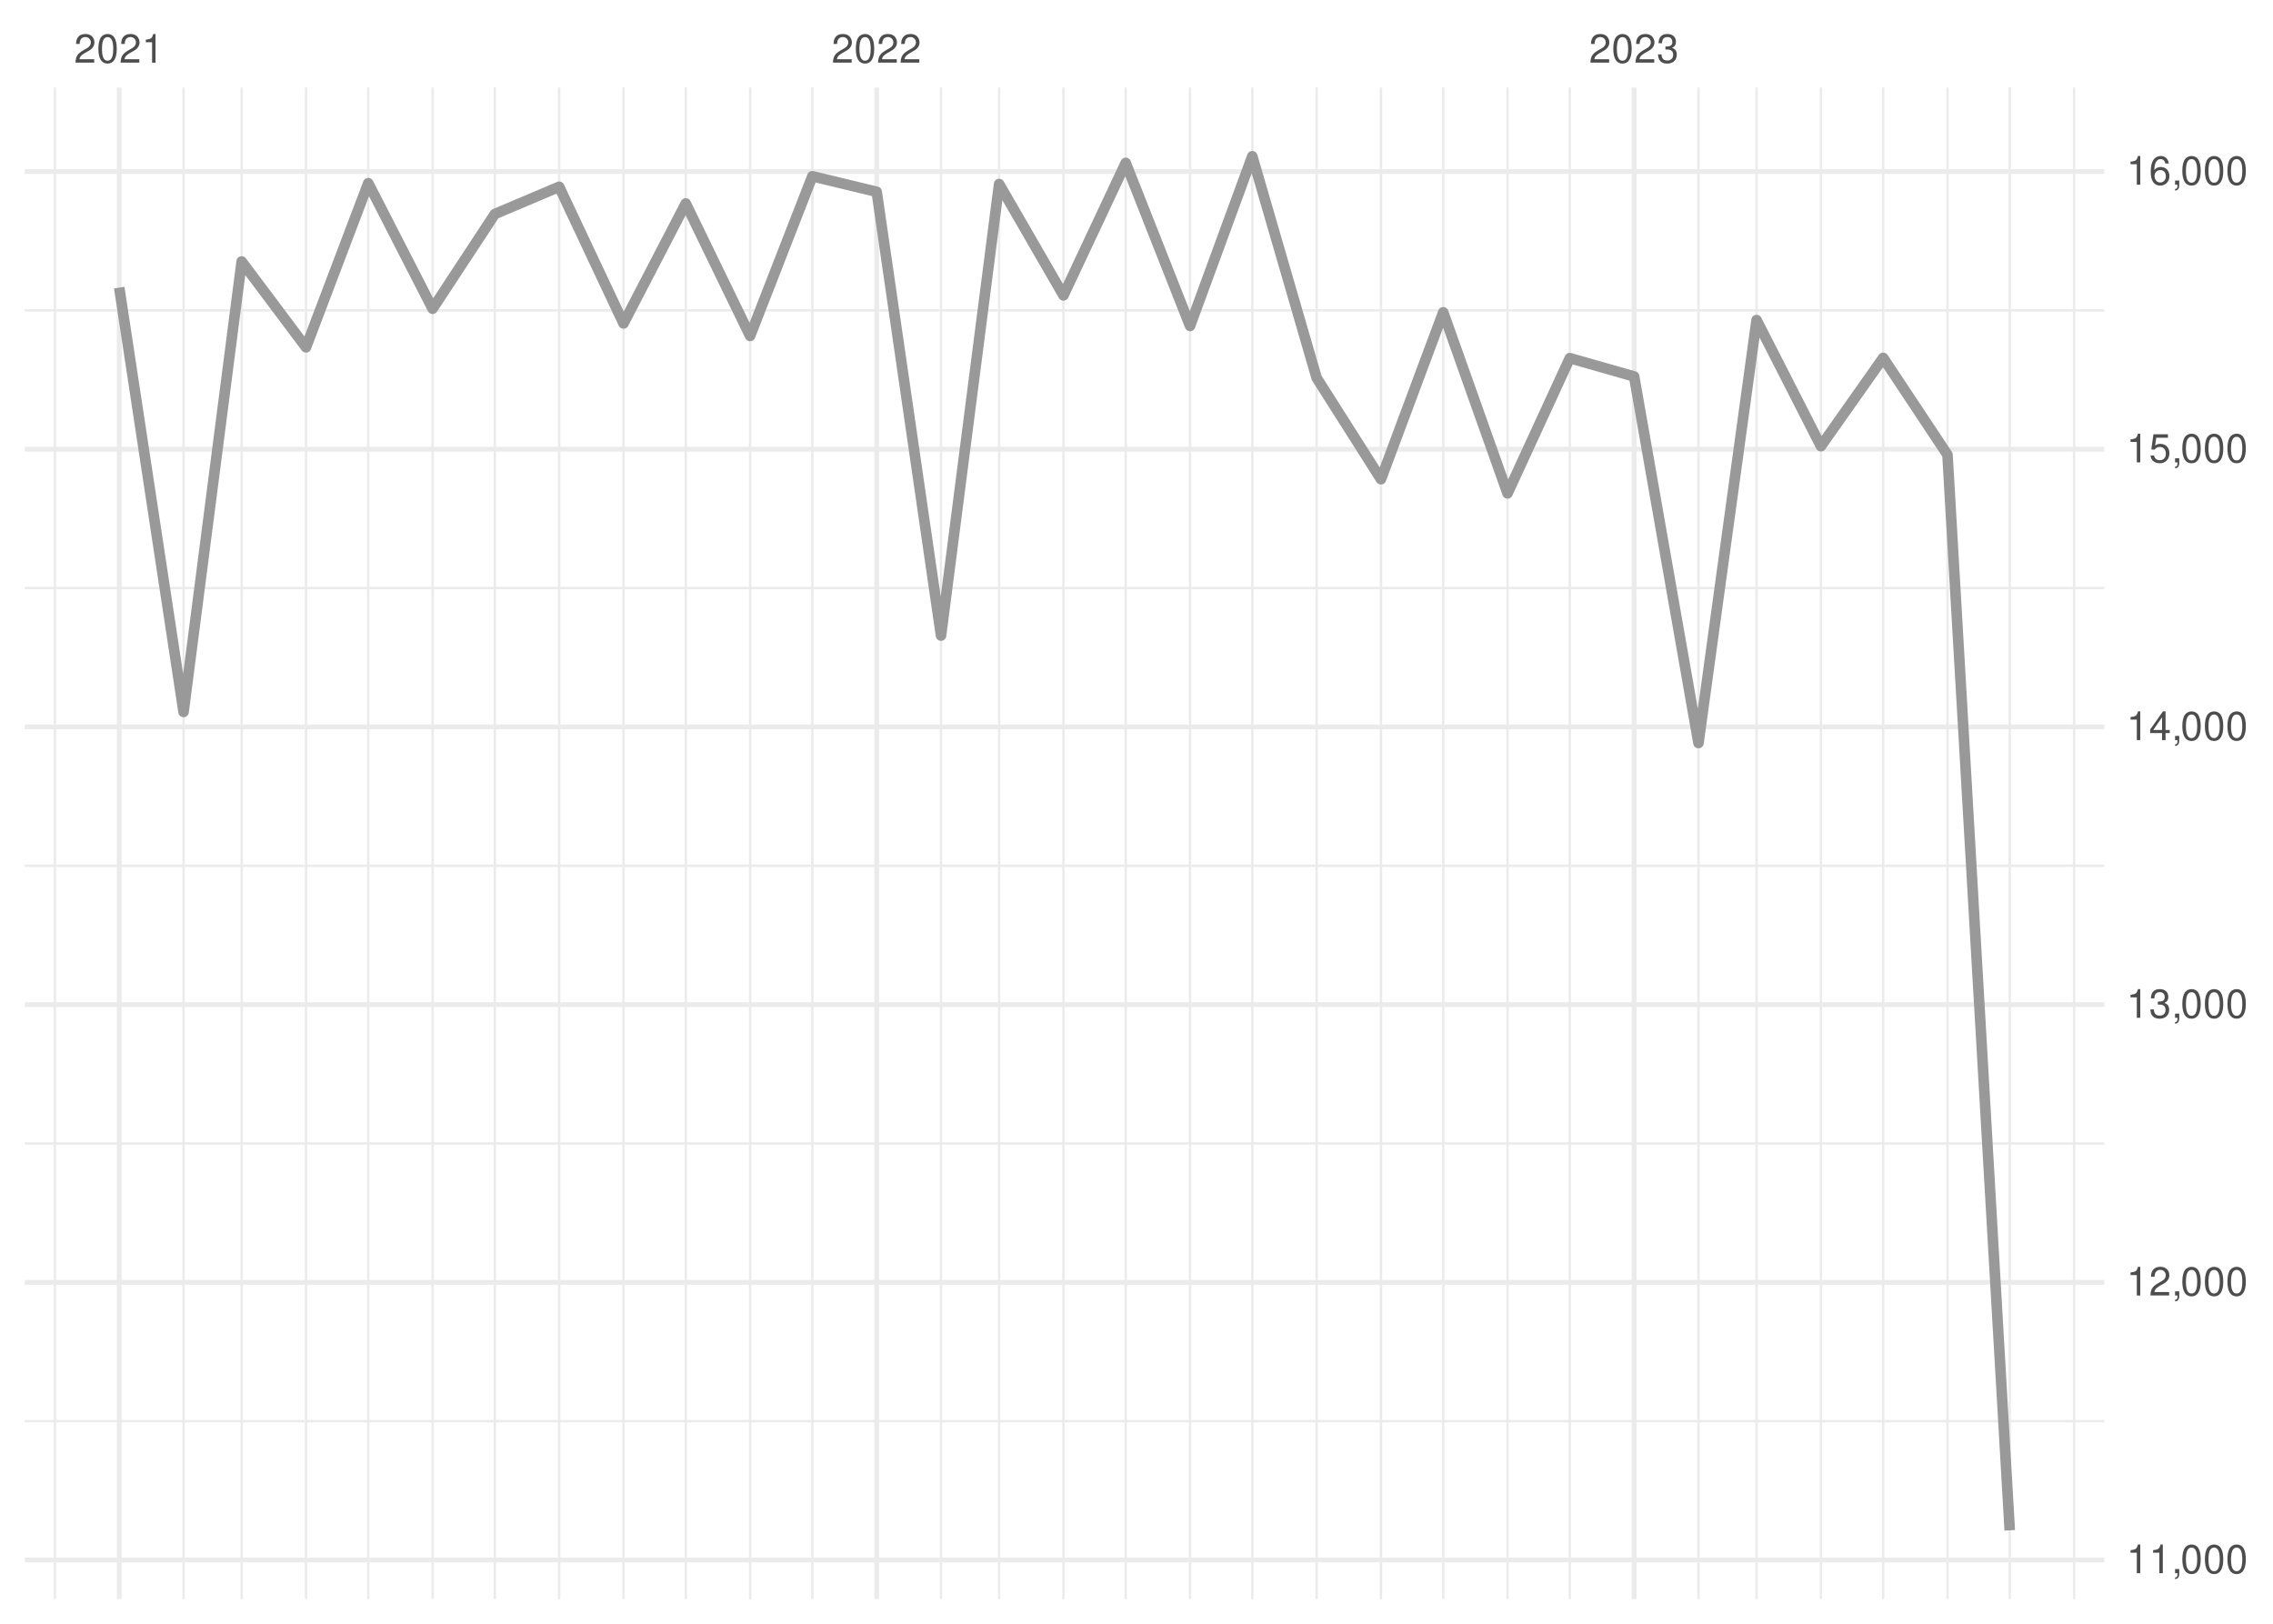
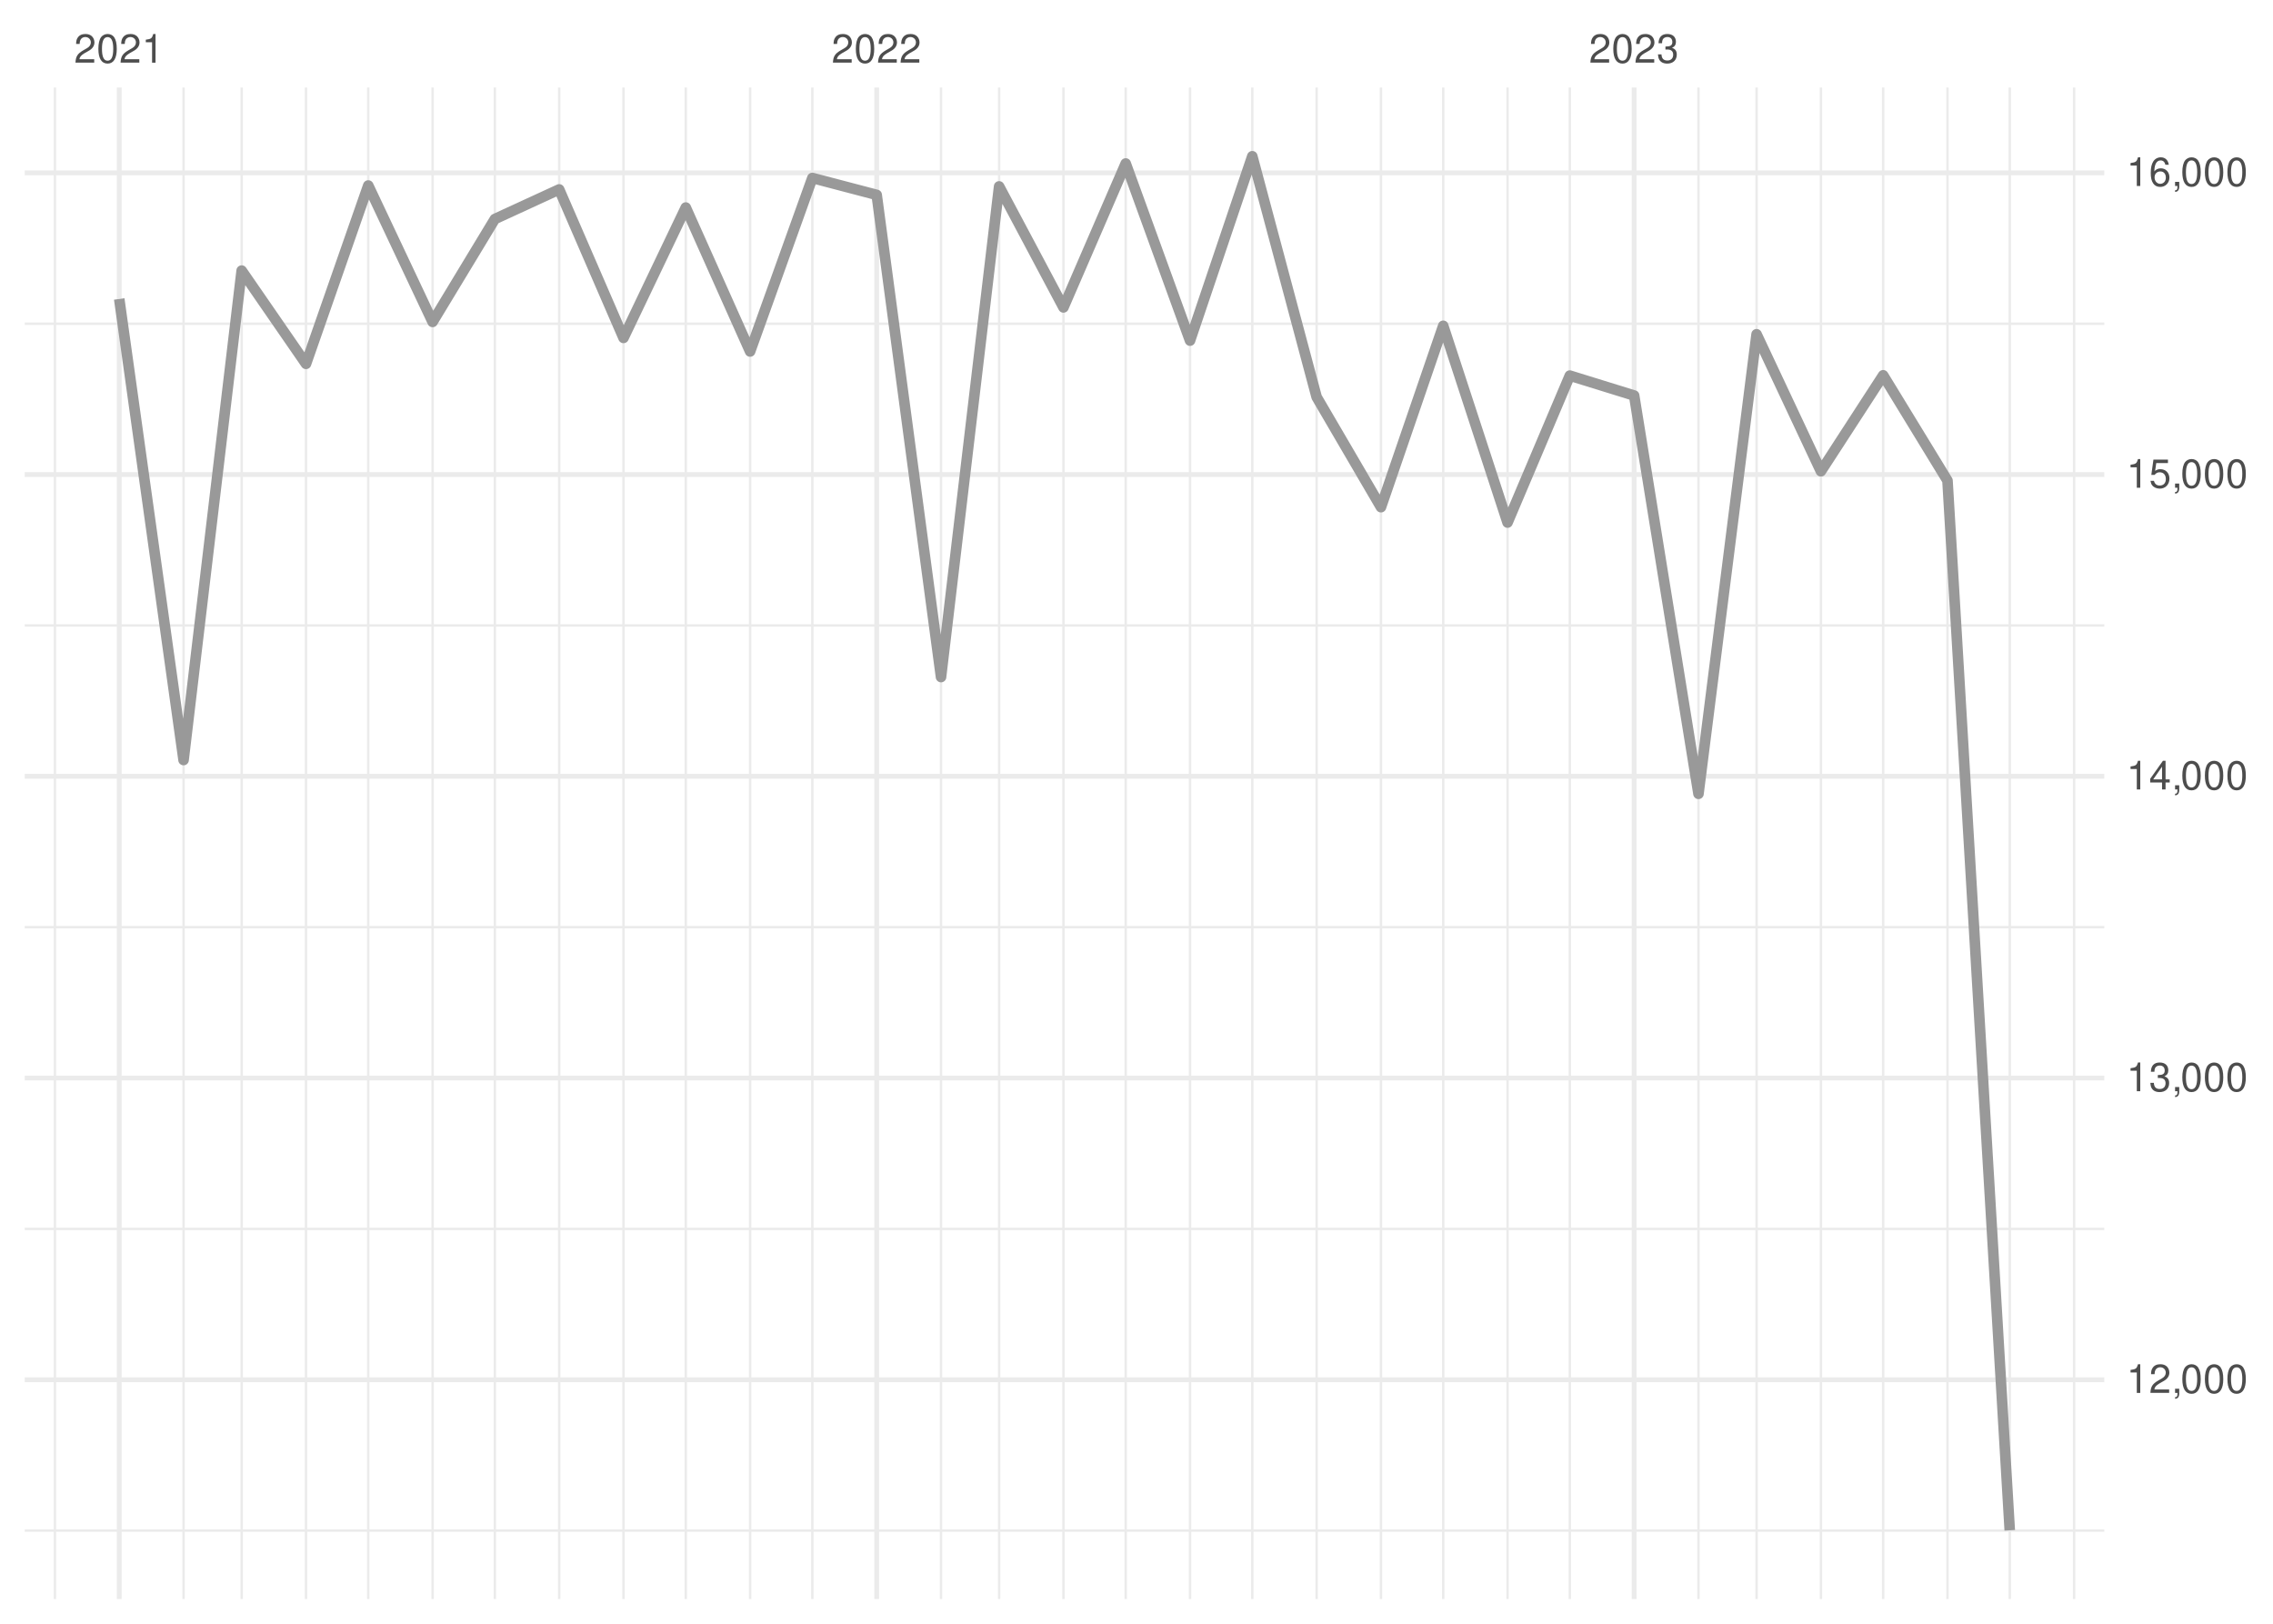
<svg xmlns="http://www.w3.org/2000/svg" xmlns:xlink="http://www.w3.org/1999/xlink" width="504pt" height="360pt" viewBox="0 0 504 360" version="1.1">
  <defs>
    <g>
      <symbol overflow="visible" id="glyph0-0">
        <path style="stroke:none;" d="" />
      </symbol>
      <symbol overflow="visible" id="glyph0-1">
        <path style="stroke:none;" d="M 4.453 -0.766 L 1.172 -0.766 C 1.25 -1.297 1.531 -1.625 2.297 -2.094 L 3.172 -2.594 C 4.047 -3.062 4.5 -3.719 4.5 -4.5 C 4.5 -5.031 4.281 -5.531 3.922 -5.875 C 3.547 -6.203 3.094 -6.359 2.5 -6.359 C 1.703 -6.359 1.125 -6.078 0.781 -5.531 C 0.547 -5.203 0.453 -4.797 0.438 -4.156 L 1.219 -4.156 C 1.234 -4.594 1.297 -4.844 1.406 -5.062 C 1.594 -5.438 2 -5.688 2.469 -5.688 C 3.172 -5.688 3.703 -5.172 3.703 -4.484 C 3.703 -3.969 3.406 -3.531 2.859 -3.219 L 2.047 -2.75 C 0.75 -2 0.375 -1.406 0.297 -0.016 L 4.453 -0.016 Z M 4.453 -0.766 " />
      </symbol>
      <symbol overflow="visible" id="glyph0-2">
        <path style="stroke:none;" d="M 2.422 -6.359 C 1.844 -6.359 1.312 -6.094 0.984 -5.672 C 0.578 -5.109 0.375 -4.25 0.375 -3.078 C 0.375 -0.938 1.078 0.203 2.422 0.203 C 3.734 0.203 4.453 -0.938 4.453 -3.031 C 4.453 -4.25 4.266 -5.078 3.859 -5.672 C 3.531 -6.109 3.016 -6.359 2.422 -6.359 Z M 2.422 -5.672 C 3.25 -5.672 3.672 -4.828 3.672 -3.094 C 3.672 -1.281 3.266 -0.438 2.406 -0.438 C 1.578 -0.438 1.172 -1.312 1.172 -3.062 C 1.172 -4.828 1.578 -5.672 2.422 -5.672 Z M 2.422 -5.672 " />
      </symbol>
      <symbol overflow="visible" id="glyph0-3">
        <path style="stroke:none;" d="M 2.281 -4.531 L 2.281 0 L 3.047 0 L 3.047 -6.359 L 2.547 -6.359 C 2.266 -5.391 2.094 -5.25 0.891 -5.094 L 0.891 -4.531 Z M 2.281 -4.531 " />
      </symbol>
      <symbol overflow="visible" id="glyph0-4">
        <path style="stroke:none;" d="M 1.938 -2.922 L 2.359 -2.922 C 3.203 -2.922 3.656 -2.531 3.656 -1.766 C 3.656 -0.969 3.172 -0.484 2.375 -0.484 C 1.516 -0.484 1.109 -0.922 1.062 -1.844 L 0.281 -1.844 C 0.312 -1.344 0.406 -1 0.547 -0.719 C 0.875 -0.109 1.484 0.203 2.344 0.203 C 3.625 0.203 4.453 -0.578 4.453 -1.781 C 4.453 -2.594 4.141 -3.031 3.391 -3.297 C 3.969 -3.531 4.266 -3.969 4.266 -4.609 C 4.266 -5.703 3.547 -6.359 2.359 -6.359 C 1.109 -6.359 0.438 -5.656 0.406 -4.312 L 1.188 -4.312 C 1.203 -4.703 1.234 -4.922 1.328 -5.109 C 1.5 -5.469 1.891 -5.688 2.375 -5.688 C 3.062 -5.688 3.469 -5.266 3.469 -4.578 C 3.469 -4.141 3.312 -3.859 2.969 -3.719 C 2.766 -3.625 2.484 -3.594 1.938 -3.578 Z M 1.938 -2.922 " />
      </symbol>
      <symbol overflow="visible" id="glyph0-5">
        <path style="stroke:none;" d="M 0.766 -0.922 L 0.766 0 L 1.297 0 L 1.297 0.156 C 1.297 0.766 1.172 0.938 0.766 0.953 L 0.766 1.297 C 1.344 1.312 1.688 0.891 1.688 0.141 L 1.688 -0.922 Z M 0.766 -0.922 " />
      </symbol>
      <symbol overflow="visible" id="glyph0-6">
        <path style="stroke:none;" d="M 2.875 -1.547 L 2.875 0 L 3.656 0 L 3.656 -1.547 L 4.578 -1.547 L 4.578 -2.234 L 3.656 -2.234 L 3.656 -6.359 L 3.078 -6.359 L 0.25 -2.359 L 0.25 -1.547 Z M 2.875 -2.234 L 0.922 -2.234 L 2.875 -5.047 Z M 2.875 -2.234 " />
      </symbol>
      <symbol overflow="visible" id="glyph0-7">
        <path style="stroke:none;" d="M 4.188 -6.234 L 0.969 -6.234 L 0.5 -2.844 L 1.219 -2.844 C 1.578 -3.266 1.875 -3.422 2.359 -3.422 C 3.203 -3.422 3.719 -2.844 3.719 -1.922 C 3.719 -1.031 3.203 -0.484 2.359 -0.484 C 1.688 -0.484 1.266 -0.828 1.078 -1.531 L 0.312 -1.531 C 0.406 -1.016 0.5 -0.781 0.688 -0.547 C 1.031 -0.078 1.672 0.203 2.375 0.203 C 3.641 0.203 4.516 -0.719 4.516 -2.031 C 4.516 -3.266 3.688 -4.109 2.5 -4.109 C 2.062 -4.109 1.703 -4 1.344 -3.734 L 1.594 -5.469 L 4.188 -5.469 Z M 4.188 -6.234 " />
      </symbol>
      <symbol overflow="visible" id="glyph0-8">
        <path style="stroke:none;" d="M 4.375 -4.703 C 4.234 -5.75 3.562 -6.359 2.609 -6.359 C 1.922 -6.359 1.312 -6.031 0.938 -5.453 C 0.547 -4.828 0.375 -4.062 0.375 -2.906 C 0.375 -1.828 0.531 -1.156 0.906 -0.594 C 1.234 -0.078 1.781 0.203 2.469 0.203 C 3.656 0.203 4.516 -0.688 4.516 -1.922 C 4.516 -3.094 3.719 -3.922 2.609 -3.922 C 1.984 -3.922 1.5 -3.688 1.172 -3.234 C 1.172 -4.797 1.672 -5.672 2.562 -5.672 C 3.109 -5.672 3.484 -5.328 3.609 -4.703 Z M 2.5 -3.234 C 3.25 -3.234 3.719 -2.703 3.719 -1.859 C 3.719 -1.062 3.188 -0.484 2.484 -0.484 C 1.766 -0.484 1.219 -1.094 1.219 -1.906 C 1.219 -2.688 1.734 -3.234 2.5 -3.234 Z M 2.5 -3.234 " />
      </symbol>
    </g>
    <clipPath id="clip1">
-       <path d="M 5.48 314 L 466.59 314 L 466.59 316 L 5.48 316 Z M 5.48 314 " />
+       <path d="M 5.48 339 L 466.59 339 L 466.59 340 L 5.48 340 Z M 5.48 339 " />
    </clipPath>
    <clipPath id="clip2">
-       <path d="M 5.48 253 L 466.59 253 L 466.59 254 L 5.48 254 Z M 5.48 253 " />
+       <path d="M 5.48 272 L 466.59 272 L 466.59 273 L 5.48 273 Z M 5.48 272 " />
    </clipPath>
    <clipPath id="clip3">
-       <path d="M 5.48 191 L 466.59 191 L 466.59 193 L 5.48 193 Z M 5.48 191 " />
+       <path d="M 5.48 205 L 466.59 205 L 466.59 206 L 5.48 206 Z M 5.48 205 " />
    </clipPath>
    <clipPath id="clip4">
-       <path d="M 5.48 130 L 466.59 130 L 466.59 131 L 5.48 131 Z M 5.48 130 " />
+       <path d="M 5.48 138 L 466.59 138 L 466.59 139 L 5.48 139 Z M 5.48 138 " />
    </clipPath>
    <clipPath id="clip5">
-       <path d="M 5.48 68 L 466.59 68 L 466.59 70 L 5.48 70 Z M 5.48 68 " />
+       <path d="M 5.48 71 L 466.59 71 L 466.59 73 L 5.48 73 Z M 5.48 71 " />
    </clipPath>
    <clipPath id="clip6">
      <path d="M 11 19.41 L 13 19.41 L 13 354.52 L 11 354.52 Z M 11 19.41 " />
    </clipPath>
    <clipPath id="clip7">
      <path d="M 40 19.41 L 41 19.41 L 41 354.52 L 40 354.52 Z M 40 19.41 " />
    </clipPath>
    <clipPath id="clip8">
      <path d="M 53 19.41 L 54 19.41 L 54 354.52 L 53 354.52 Z M 53 19.41 " />
    </clipPath>
    <clipPath id="clip9">
      <path d="M 67 19.41 L 69 19.41 L 69 354.52 L 67 354.52 Z M 67 19.41 " />
    </clipPath>
    <clipPath id="clip10">
      <path d="M 81 19.41 L 82 19.41 L 82 354.52 L 81 354.52 Z M 81 19.41 " />
    </clipPath>
    <clipPath id="clip11">
      <path d="M 95 19.41 L 97 19.41 L 97 354.52 L 95 354.52 Z M 95 19.41 " />
    </clipPath>
    <clipPath id="clip12">
      <path d="M 109 19.41 L 110 19.41 L 110 354.52 L 109 354.52 Z M 109 19.41 " />
    </clipPath>
    <clipPath id="clip13">
      <path d="M 123 19.41 L 125 19.41 L 125 354.52 L 123 354.52 Z M 123 19.41 " />
    </clipPath>
    <clipPath id="clip14">
      <path d="M 137 19.41 L 139 19.41 L 139 354.52 L 137 354.52 Z M 137 19.41 " />
    </clipPath>
    <clipPath id="clip15">
      <path d="M 151 19.41 L 153 19.41 L 153 354.52 L 151 354.52 Z M 151 19.41 " />
    </clipPath>
    <clipPath id="clip16">
      <path d="M 166 19.41 L 167 19.41 L 167 354.52 L 166 354.52 Z M 166 19.41 " />
    </clipPath>
    <clipPath id="clip17">
      <path d="M 179 19.41 L 181 19.41 L 181 354.52 L 179 354.52 Z M 179 19.41 " />
    </clipPath>
    <clipPath id="clip18">
      <path d="M 208 19.41 L 209 19.41 L 209 354.52 L 208 354.52 Z M 208 19.41 " />
    </clipPath>
    <clipPath id="clip19">
      <path d="M 221 19.41 L 222 19.41 L 222 354.52 L 221 354.52 Z M 221 19.41 " />
    </clipPath>
    <clipPath id="clip20">
      <path d="M 235 19.41 L 237 19.41 L 237 354.52 L 235 354.52 Z M 235 19.41 " />
    </clipPath>
    <clipPath id="clip21">
      <path d="M 249 19.41 L 250 19.41 L 250 354.52 L 249 354.52 Z M 249 19.41 " />
    </clipPath>
    <clipPath id="clip22">
      <path d="M 263 19.41 L 265 19.41 L 265 354.52 L 263 354.52 Z M 263 19.41 " />
    </clipPath>
    <clipPath id="clip23">
      <path d="M 277 19.41 L 278 19.41 L 278 354.52 L 277 354.52 Z M 277 19.41 " />
    </clipPath>
    <clipPath id="clip24">
      <path d="M 291 19.41 L 293 19.41 L 293 354.52 L 291 354.52 Z M 291 19.41 " />
    </clipPath>
    <clipPath id="clip25">
      <path d="M 305 19.41 L 307 19.41 L 307 354.52 L 305 354.52 Z M 305 19.41 " />
    </clipPath>
    <clipPath id="clip26">
      <path d="M 319 19.41 L 321 19.41 L 321 354.52 L 319 354.52 Z M 319 19.41 " />
    </clipPath>
    <clipPath id="clip27">
      <path d="M 334 19.41 L 335 19.41 L 335 354.52 L 334 354.52 Z M 334 19.41 " />
    </clipPath>
    <clipPath id="clip28">
      <path d="M 347 19.41 L 349 19.41 L 349 354.52 L 347 354.52 Z M 347 19.41 " />
    </clipPath>
    <clipPath id="clip29">
      <path d="M 376 19.41 L 377 19.41 L 377 354.52 L 376 354.52 Z M 376 19.41 " />
    </clipPath>
    <clipPath id="clip30">
      <path d="M 389 19.41 L 390 19.41 L 390 354.52 L 389 354.52 Z M 389 19.41 " />
    </clipPath>
    <clipPath id="clip31">
      <path d="M 403 19.41 L 405 19.41 L 405 354.52 L 403 354.52 Z M 403 19.41 " />
    </clipPath>
    <clipPath id="clip32">
      <path d="M 417 19.41 L 418 19.41 L 418 354.52 L 417 354.52 Z M 417 19.41 " />
    </clipPath>
    <clipPath id="clip33">
      <path d="M 431 19.41 L 433 19.41 L 433 354.52 L 431 354.52 Z M 431 19.41 " />
    </clipPath>
    <clipPath id="clip34">
      <path d="M 445 19.41 L 446 19.41 L 446 354.52 L 445 354.52 Z M 445 19.41 " />
    </clipPath>
    <clipPath id="clip35">
      <path d="M 459 19.41 L 461 19.41 L 461 354.52 L 459 354.52 Z M 459 19.41 " />
    </clipPath>
    <clipPath id="clip36">
-       <path d="M 5.48 345 L 466.59 345 L 466.59 347 L 5.48 347 Z M 5.48 345 " />
+       <path d="M 5.48 305 L 466.59 305 L 466.59 307 L 5.48 307 Z M 5.48 305 " />
    </clipPath>
    <clipPath id="clip37">
-       <path d="M 5.48 283 L 466.59 283 L 466.59 285 L 5.48 285 Z M 5.48 283 " />
+       <path d="M 5.48 238 L 466.59 238 L 466.59 240 L 5.48 240 Z M 5.48 238 " />
    </clipPath>
    <clipPath id="clip38">
-       <path d="M 5.48 222 L 466.59 222 L 466.59 224 L 5.48 224 Z M 5.48 222 " />
+       <path d="M 5.48 171 L 466.59 171 L 466.59 173 L 5.48 173 Z M 5.48 171 " />
    </clipPath>
    <clipPath id="clip39">
-       <path d="M 5.48 160 L 466.59 160 L 466.59 162 L 5.48 162 Z M 5.48 160 " />
+       <path d="M 5.48 104 L 466.59 104 L 466.59 106 L 5.48 106 Z M 5.48 104 " />
    </clipPath>
    <clipPath id="clip40">
-       <path d="M 5.48 99 L 466.59 99 L 466.59 101 L 5.48 101 Z M 5.48 99 " />
+       <path d="M 5.48 37 L 466.59 37 L 466.59 39 L 5.48 39 Z M 5.48 37 " />
    </clipPath>
    <clipPath id="clip41">
-       <path d="M 5.48 37 L 466.59 37 L 466.59 39 L 5.48 39 Z M 5.48 37 " />
+       <path d="M 25 19.41 L 27 19.41 L 27 354.52 L 25 354.52 Z M 25 19.41 " />
    </clipPath>
    <clipPath id="clip42">
-       <path d="M 25 19.41 L 27 19.41 L 27 354.52 L 25 354.52 Z M 25 19.41 " />
+       <path d="M 193 19.41 L 195 19.41 L 195 354.52 L 193 354.52 Z M 193 19.41 " />
    </clipPath>
    <clipPath id="clip43">
-       <path d="M 193 19.41 L 195 19.41 L 195 354.52 L 193 354.52 Z M 193 19.41 " />
-     </clipPath>
-     <clipPath id="clip44">
      <path d="M 361 19.41 L 363 19.41 L 363 354.52 L 361 354.52 Z M 361 19.41 " />
    </clipPath>
  </defs>
  <g id="surface26">
    <rect x="0" y="0" width="504" height="360" style="fill:rgb(100%,100%,100%);fill-opacity:1;stroke:none;" />
    <g clip-path="url(#clip1)" clip-rule="nonzero">
-       <path style="fill:none;stroke-width:0.533;stroke-linecap:butt;stroke-linejoin:round;stroke:rgb(92.157%,92.157%,92.157%);stroke-opacity:1;stroke-miterlimit:10;" d="M 5.48 315.09 L 466.59 315.09 " />
+       <path style="fill:none;stroke-width:0.533;stroke-linecap:butt;stroke-linejoin:round;stroke:rgb(92.157%,92.157%,92.157%);stroke-opacity:1;stroke-miterlimit:10;" d="M 5.48 339.355 L 466.59 339.355 " />
    </g>
    <g clip-path="url(#clip2)" clip-rule="nonzero">
-       <path style="fill:none;stroke-width:0.533;stroke-linecap:butt;stroke-linejoin:round;stroke:rgb(92.157%,92.157%,92.157%);stroke-opacity:1;stroke-miterlimit:10;" d="M 5.48 253.523 L 466.59 253.523 " />
+       <path style="fill:none;stroke-width:0.533;stroke-linecap:butt;stroke-linejoin:round;stroke:rgb(92.157%,92.157%,92.157%);stroke-opacity:1;stroke-miterlimit:10;" d="M 5.48 272.461 L 466.59 272.461 " />
    </g>
    <g clip-path="url(#clip3)" clip-rule="nonzero">
-       <path style="fill:none;stroke-width:0.533;stroke-linecap:butt;stroke-linejoin:round;stroke:rgb(92.157%,92.157%,92.157%);stroke-opacity:1;stroke-miterlimit:10;" d="M 5.48 191.953 L 466.59 191.953 " />
+       <path style="fill:none;stroke-width:0.533;stroke-linecap:butt;stroke-linejoin:round;stroke:rgb(92.157%,92.157%,92.157%);stroke-opacity:1;stroke-miterlimit:10;" d="M 5.48 205.562 L 466.59 205.562 " />
    </g>
    <g clip-path="url(#clip4)" clip-rule="nonzero">
-       <path style="fill:none;stroke-width:0.533;stroke-linecap:butt;stroke-linejoin:round;stroke:rgb(92.157%,92.157%,92.157%);stroke-opacity:1;stroke-miterlimit:10;" d="M 5.48 130.383 L 466.59 130.383 " />
+       <path style="fill:none;stroke-width:0.533;stroke-linecap:butt;stroke-linejoin:round;stroke:rgb(92.157%,92.157%,92.157%);stroke-opacity:1;stroke-miterlimit:10;" d="M 5.48 138.668 L 466.59 138.668 " />
    </g>
    <g clip-path="url(#clip5)" clip-rule="nonzero">
-       <path style="fill:none;stroke-width:0.533;stroke-linecap:butt;stroke-linejoin:round;stroke:rgb(92.157%,92.157%,92.157%);stroke-opacity:1;stroke-miterlimit:10;" d="M 5.48 68.812 L 466.59 68.812 " />
+       <path style="fill:none;stroke-width:0.533;stroke-linecap:butt;stroke-linejoin:round;stroke:rgb(92.157%,92.157%,92.157%);stroke-opacity:1;stroke-miterlimit:10;" d="M 5.48 71.77 L 466.59 71.77 " />
    </g>
    <g clip-path="url(#clip6)" clip-rule="nonzero">
      <path style="fill:none;stroke-width:0.533;stroke-linecap:butt;stroke-linejoin:round;stroke:rgb(92.157%,92.157%,92.157%);stroke-opacity:1;stroke-miterlimit:10;" d="M 12.176 354.52 L 12.176 19.41 " />
    </g>
    <g clip-path="url(#clip7)" clip-rule="nonzero">
      <path style="fill:none;stroke-width:0.533;stroke-linecap:butt;stroke-linejoin:round;stroke:rgb(92.157%,92.157%,92.157%);stroke-opacity:1;stroke-miterlimit:10;" d="M 40.703 354.52 L 40.703 19.41 " />
    </g>
    <g clip-path="url(#clip8)" clip-rule="nonzero">
      <path style="fill:none;stroke-width:0.533;stroke-linecap:butt;stroke-linejoin:round;stroke:rgb(92.157%,92.157%,92.157%);stroke-opacity:1;stroke-miterlimit:10;" d="M 53.586 354.52 L 53.586 19.41 " />
    </g>
    <g clip-path="url(#clip9)" clip-rule="nonzero">
      <path style="fill:none;stroke-width:0.533;stroke-linecap:butt;stroke-linejoin:round;stroke:rgb(92.157%,92.157%,92.157%);stroke-opacity:1;stroke-miterlimit:10;" d="M 67.852 354.52 L 67.852 19.41 " />
    </g>
    <g clip-path="url(#clip10)" clip-rule="nonzero">
      <path style="fill:none;stroke-width:0.533;stroke-linecap:butt;stroke-linejoin:round;stroke:rgb(92.157%,92.157%,92.157%);stroke-opacity:1;stroke-miterlimit:10;" d="M 81.656 354.52 L 81.656 19.41 " />
    </g>
    <g clip-path="url(#clip11)" clip-rule="nonzero">
      <path style="fill:none;stroke-width:0.533;stroke-linecap:butt;stroke-linejoin:round;stroke:rgb(92.157%,92.157%,92.157%);stroke-opacity:1;stroke-miterlimit:10;" d="M 95.922 354.52 L 95.922 19.41 " />
    </g>
    <g clip-path="url(#clip12)" clip-rule="nonzero">
      <path style="fill:none;stroke-width:0.533;stroke-linecap:butt;stroke-linejoin:round;stroke:rgb(92.157%,92.157%,92.157%);stroke-opacity:1;stroke-miterlimit:10;" d="M 109.727 354.52 L 109.727 19.41 " />
    </g>
    <g clip-path="url(#clip13)" clip-rule="nonzero">
      <path style="fill:none;stroke-width:0.533;stroke-linecap:butt;stroke-linejoin:round;stroke:rgb(92.157%,92.157%,92.157%);stroke-opacity:1;stroke-miterlimit:10;" d="M 123.988 354.52 L 123.988 19.41 " />
    </g>
    <g clip-path="url(#clip14)" clip-rule="nonzero">
      <path style="fill:none;stroke-width:0.533;stroke-linecap:butt;stroke-linejoin:round;stroke:rgb(92.157%,92.157%,92.157%);stroke-opacity:1;stroke-miterlimit:10;" d="M 138.254 354.52 L 138.254 19.41 " />
    </g>
    <g clip-path="url(#clip15)" clip-rule="nonzero">
      <path style="fill:none;stroke-width:0.533;stroke-linecap:butt;stroke-linejoin:round;stroke:rgb(92.157%,92.157%,92.157%);stroke-opacity:1;stroke-miterlimit:10;" d="M 152.059 354.52 L 152.059 19.41 " />
    </g>
    <g clip-path="url(#clip16)" clip-rule="nonzero">
      <path style="fill:none;stroke-width:0.533;stroke-linecap:butt;stroke-linejoin:round;stroke:rgb(92.157%,92.157%,92.157%);stroke-opacity:1;stroke-miterlimit:10;" d="M 166.324 354.52 L 166.324 19.41 " />
    </g>
    <g clip-path="url(#clip17)" clip-rule="nonzero">
      <path style="fill:none;stroke-width:0.533;stroke-linecap:butt;stroke-linejoin:round;stroke:rgb(92.157%,92.157%,92.157%);stroke-opacity:1;stroke-miterlimit:10;" d="M 180.125 354.52 L 180.125 19.41 " />
    </g>
    <g clip-path="url(#clip18)" clip-rule="nonzero">
      <path style="fill:none;stroke-width:0.533;stroke-linecap:butt;stroke-linejoin:round;stroke:rgb(92.157%,92.157%,92.157%);stroke-opacity:1;stroke-miterlimit:10;" d="M 208.656 354.52 L 208.656 19.41 " />
    </g>
    <g clip-path="url(#clip19)" clip-rule="nonzero">
      <path style="fill:none;stroke-width:0.533;stroke-linecap:butt;stroke-linejoin:round;stroke:rgb(92.157%,92.157%,92.157%);stroke-opacity:1;stroke-miterlimit:10;" d="M 221.539 354.52 L 221.539 19.41 " />
    </g>
    <g clip-path="url(#clip20)" clip-rule="nonzero">
      <path style="fill:none;stroke-width:0.533;stroke-linecap:butt;stroke-linejoin:round;stroke:rgb(92.157%,92.157%,92.157%);stroke-opacity:1;stroke-miterlimit:10;" d="M 235.805 354.52 L 235.805 19.41 " />
    </g>
    <g clip-path="url(#clip21)" clip-rule="nonzero">
      <path style="fill:none;stroke-width:0.533;stroke-linecap:butt;stroke-linejoin:round;stroke:rgb(92.157%,92.157%,92.157%);stroke-opacity:1;stroke-miterlimit:10;" d="M 249.609 354.52 L 249.609 19.41 " />
    </g>
    <g clip-path="url(#clip22)" clip-rule="nonzero">
      <path style="fill:none;stroke-width:0.533;stroke-linecap:butt;stroke-linejoin:round;stroke:rgb(92.157%,92.157%,92.157%);stroke-opacity:1;stroke-miterlimit:10;" d="M 263.871 354.52 L 263.871 19.41 " />
    </g>
    <g clip-path="url(#clip23)" clip-rule="nonzero">
      <path style="fill:none;stroke-width:0.533;stroke-linecap:butt;stroke-linejoin:round;stroke:rgb(92.157%,92.157%,92.157%);stroke-opacity:1;stroke-miterlimit:10;" d="M 277.676 354.52 L 277.676 19.41 " />
    </g>
    <g clip-path="url(#clip24)" clip-rule="nonzero">
      <path style="fill:none;stroke-width:0.533;stroke-linecap:butt;stroke-linejoin:round;stroke:rgb(92.157%,92.157%,92.157%);stroke-opacity:1;stroke-miterlimit:10;" d="M 291.941 354.52 L 291.941 19.41 " />
    </g>
    <g clip-path="url(#clip25)" clip-rule="nonzero">
      <path style="fill:none;stroke-width:0.533;stroke-linecap:butt;stroke-linejoin:round;stroke:rgb(92.157%,92.157%,92.157%);stroke-opacity:1;stroke-miterlimit:10;" d="M 306.207 354.52 L 306.207 19.41 " />
    </g>
    <g clip-path="url(#clip26)" clip-rule="nonzero">
      <path style="fill:none;stroke-width:0.533;stroke-linecap:butt;stroke-linejoin:round;stroke:rgb(92.157%,92.157%,92.157%);stroke-opacity:1;stroke-miterlimit:10;" d="M 320.012 354.52 L 320.012 19.41 " />
    </g>
    <g clip-path="url(#clip27)" clip-rule="nonzero">
      <path style="fill:none;stroke-width:0.533;stroke-linecap:butt;stroke-linejoin:round;stroke:rgb(92.157%,92.157%,92.157%);stroke-opacity:1;stroke-miterlimit:10;" d="M 334.273 354.52 L 334.273 19.41 " />
    </g>
    <g clip-path="url(#clip28)" clip-rule="nonzero">
      <path style="fill:none;stroke-width:0.533;stroke-linecap:butt;stroke-linejoin:round;stroke:rgb(92.157%,92.157%,92.157%);stroke-opacity:1;stroke-miterlimit:10;" d="M 348.078 354.52 L 348.078 19.41 " />
    </g>
    <g clip-path="url(#clip29)" clip-rule="nonzero">
      <path style="fill:none;stroke-width:0.533;stroke-linecap:butt;stroke-linejoin:round;stroke:rgb(92.157%,92.157%,92.157%);stroke-opacity:1;stroke-miterlimit:10;" d="M 376.609 354.52 L 376.609 19.41 " />
    </g>
    <g clip-path="url(#clip30)" clip-rule="nonzero">
      <path style="fill:none;stroke-width:0.533;stroke-linecap:butt;stroke-linejoin:round;stroke:rgb(92.157%,92.157%,92.157%);stroke-opacity:1;stroke-miterlimit:10;" d="M 389.492 354.52 L 389.492 19.41 " />
    </g>
    <g clip-path="url(#clip31)" clip-rule="nonzero">
      <path style="fill:none;stroke-width:0.533;stroke-linecap:butt;stroke-linejoin:round;stroke:rgb(92.157%,92.157%,92.157%);stroke-opacity:1;stroke-miterlimit:10;" d="M 403.758 354.52 L 403.758 19.41 " />
    </g>
    <g clip-path="url(#clip32)" clip-rule="nonzero">
      <path style="fill:none;stroke-width:0.533;stroke-linecap:butt;stroke-linejoin:round;stroke:rgb(92.157%,92.157%,92.157%);stroke-opacity:1;stroke-miterlimit:10;" d="M 417.562 354.52 L 417.562 19.41 " />
    </g>
    <g clip-path="url(#clip33)" clip-rule="nonzero">
      <path style="fill:none;stroke-width:0.533;stroke-linecap:butt;stroke-linejoin:round;stroke:rgb(92.157%,92.157%,92.157%);stroke-opacity:1;stroke-miterlimit:10;" d="M 431.824 354.52 L 431.824 19.41 " />
    </g>
    <g clip-path="url(#clip34)" clip-rule="nonzero">
      <path style="fill:none;stroke-width:0.533;stroke-linecap:butt;stroke-linejoin:round;stroke:rgb(92.157%,92.157%,92.157%);stroke-opacity:1;stroke-miterlimit:10;" d="M 445.629 354.52 L 445.629 19.41 " />
    </g>
    <g clip-path="url(#clip35)" clip-rule="nonzero">
      <path style="fill:none;stroke-width:0.533;stroke-linecap:butt;stroke-linejoin:round;stroke:rgb(92.157%,92.157%,92.157%);stroke-opacity:1;stroke-miterlimit:10;" d="M 459.895 354.52 L 459.895 19.41 " />
    </g>
    <g clip-path="url(#clip36)" clip-rule="nonzero">
-       <path style="fill:none;stroke-width:1.067;stroke-linecap:butt;stroke-linejoin:round;stroke:rgb(92.157%,92.157%,92.157%);stroke-opacity:1;stroke-miterlimit:10;" d="M 5.48 345.875 L 466.59 345.875 " />
+       <path style="fill:none;stroke-width:1.067;stroke-linecap:butt;stroke-linejoin:round;stroke:rgb(92.157%,92.157%,92.157%);stroke-opacity:1;stroke-miterlimit:10;" d="M 5.48 305.906 L 466.59 305.906 " />
    </g>
    <g clip-path="url(#clip37)" clip-rule="nonzero">
-       <path style="fill:none;stroke-width:1.067;stroke-linecap:butt;stroke-linejoin:round;stroke:rgb(92.157%,92.157%,92.157%);stroke-opacity:1;stroke-miterlimit:10;" d="M 5.48 284.309 L 466.59 284.309 " />
+       <path style="fill:none;stroke-width:1.067;stroke-linecap:butt;stroke-linejoin:round;stroke:rgb(92.157%,92.157%,92.157%);stroke-opacity:1;stroke-miterlimit:10;" d="M 5.48 239.012 L 466.59 239.012 " />
    </g>
    <g clip-path="url(#clip38)" clip-rule="nonzero">
-       <path style="fill:none;stroke-width:1.067;stroke-linecap:butt;stroke-linejoin:round;stroke:rgb(92.157%,92.157%,92.157%);stroke-opacity:1;stroke-miterlimit:10;" d="M 5.48 222.738 L 466.59 222.738 " />
+       <path style="fill:none;stroke-width:1.067;stroke-linecap:butt;stroke-linejoin:round;stroke:rgb(92.157%,92.157%,92.157%);stroke-opacity:1;stroke-miterlimit:10;" d="M 5.48 172.113 L 466.59 172.113 " />
    </g>
    <g clip-path="url(#clip39)" clip-rule="nonzero">
-       <path style="fill:none;stroke-width:1.067;stroke-linecap:butt;stroke-linejoin:round;stroke:rgb(92.157%,92.157%,92.157%);stroke-opacity:1;stroke-miterlimit:10;" d="M 5.48 161.168 L 466.59 161.168 " />
+       <path style="fill:none;stroke-width:1.067;stroke-linecap:butt;stroke-linejoin:round;stroke:rgb(92.157%,92.157%,92.157%);stroke-opacity:1;stroke-miterlimit:10;" d="M 5.48 105.219 L 466.59 105.219 " />
    </g>
    <g clip-path="url(#clip40)" clip-rule="nonzero">
-       <path style="fill:none;stroke-width:1.067;stroke-linecap:butt;stroke-linejoin:round;stroke:rgb(92.157%,92.157%,92.157%);stroke-opacity:1;stroke-miterlimit:10;" d="M 5.48 99.598 L 466.59 99.598 " />
+       <path style="fill:none;stroke-width:1.067;stroke-linecap:butt;stroke-linejoin:round;stroke:rgb(92.157%,92.157%,92.157%);stroke-opacity:1;stroke-miterlimit:10;" d="M 5.48 38.324 L 466.59 38.324 " />
    </g>
    <g clip-path="url(#clip41)" clip-rule="nonzero">
-       <path style="fill:none;stroke-width:1.067;stroke-linecap:butt;stroke-linejoin:round;stroke:rgb(92.157%,92.157%,92.157%);stroke-opacity:1;stroke-miterlimit:10;" d="M 5.48 38.031 L 466.59 38.031 " />
+       <path style="fill:none;stroke-width:1.067;stroke-linecap:butt;stroke-linejoin:round;stroke:rgb(92.157%,92.157%,92.157%);stroke-opacity:1;stroke-miterlimit:10;" d="M 26.438 354.52 L 26.438 19.41 " />
    </g>
    <g clip-path="url(#clip42)" clip-rule="nonzero">
-       <path style="fill:none;stroke-width:1.067;stroke-linecap:butt;stroke-linejoin:round;stroke:rgb(92.157%,92.157%,92.157%);stroke-opacity:1;stroke-miterlimit:10;" d="M 26.438 354.52 L 26.438 19.41 " />
+       <path style="fill:none;stroke-width:1.067;stroke-linecap:butt;stroke-linejoin:round;stroke:rgb(92.157%,92.157%,92.157%);stroke-opacity:1;stroke-miterlimit:10;" d="M 194.391 354.52 L 194.391 19.41 " />
    </g>
    <g clip-path="url(#clip43)" clip-rule="nonzero">
-       <path style="fill:none;stroke-width:1.067;stroke-linecap:butt;stroke-linejoin:round;stroke:rgb(92.157%,92.157%,92.157%);stroke-opacity:1;stroke-miterlimit:10;" d="M 194.391 354.52 L 194.391 19.41 " />
-     </g>
-     <g clip-path="url(#clip44)" clip-rule="nonzero">
      <path style="fill:none;stroke-width:1.067;stroke-linecap:butt;stroke-linejoin:round;stroke:rgb(92.157%,92.157%,92.157%);stroke-opacity:1;stroke-miterlimit:10;" d="M 362.344 354.52 L 362.344 19.41 " />
    </g>
-     <path style="fill:none;stroke-width:2.347;stroke-linecap:butt;stroke-linejoin:round;stroke:rgb(60%,60%,60%);stroke-opacity:1;stroke-miterlimit:10;" d="M 26.438 63.766 L 40.703 157.844 L 53.586 57.977 L 67.852 77.004 L 81.656 40.617 L 95.922 68.445 L 109.727 47.449 L 123.988 41.414 L 138.254 71.707 L 152.059 45.109 L 166.324 74.48 L 180.125 39.078 L 194.391 42.523 L 208.656 140.91 L 221.539 40.801 L 235.805 65.488 L 249.609 36.121 L 263.871 72.262 L 277.676 34.645 L 291.941 83.777 L 306.207 106.25 L 320.012 69.246 L 334.273 109.387 L 348.078 79.402 L 362.344 83.469 L 376.609 164.738 L 389.492 70.969 L 403.758 98.922 L 417.562 79.344 L 431.824 100.832 L 445.629 339.289 " />
+     <path style="fill:none;stroke-width:2.347;stroke-linecap:butt;stroke-linejoin:round;stroke:rgb(60%,60%,60%);stroke-opacity:1;stroke-miterlimit:10;" d="M 26.438 66.285 L 40.703 168.504 L 53.586 59.996 L 67.852 80.668 L 81.656 41.133 L 95.922 71.371 L 109.727 48.559 L 123.988 42 L 138.254 74.914 L 152.059 46.016 L 166.324 77.926 L 180.125 39.461 L 194.391 43.207 L 208.656 150.105 L 221.539 41.332 L 235.805 68.156 L 249.609 36.25 L 263.871 75.516 L 277.676 34.645 L 291.941 88.027 L 306.207 112.445 L 320.012 72.238 L 334.273 115.855 L 348.078 83.277 L 362.344 87.691 L 376.609 175.996 L 389.492 74.113 L 403.758 104.484 L 417.562 83.211 L 431.824 106.555 L 445.629 339.289 " />
    <g style="fill:rgb(30.196%,30.196%,30.196%);fill-opacity:1;">
      <use xlink:href="#glyph0-1" x="16.438" y="13.896" />
      <use xlink:href="#glyph0-2" x="21.438" y="13.896" />
      <use xlink:href="#glyph0-1" x="26.438" y="13.896" />
      <use xlink:href="#glyph0-3" x="31.438" y="13.896" />
    </g>
    <g style="fill:rgb(30.196%,30.196%,30.196%);fill-opacity:1;">
      <use xlink:href="#glyph0-1" x="184.391" y="13.896" />
      <use xlink:href="#glyph0-2" x="189.391" y="13.896" />
      <use xlink:href="#glyph0-1" x="194.391" y="13.896" />
      <use xlink:href="#glyph0-1" x="199.391" y="13.896" />
    </g>
    <g style="fill:rgb(30.196%,30.196%,30.196%);fill-opacity:1;">
      <use xlink:href="#glyph0-1" x="352.344" y="13.896" />
      <use xlink:href="#glyph0-2" x="357.344" y="13.896" />
      <use xlink:href="#glyph0-1" x="362.344" y="13.896" />
      <use xlink:href="#glyph0-4" x="367.344" y="13.896" />
    </g>
    <g style="fill:rgb(30.196%,30.196%,30.196%);fill-opacity:1;">
-       <use xlink:href="#glyph0-3" x="471.52" y="348.79" />
-       <use xlink:href="#glyph0-3" x="476.52" y="348.79" />
-       <use xlink:href="#glyph0-5" x="481.52" y="348.79" />
-       <use xlink:href="#glyph0-2" x="483.52" y="348.79" />
-       <use xlink:href="#glyph0-2" x="488.52" y="348.79" />
-       <use xlink:href="#glyph0-2" x="493.52" y="348.79" />
-     </g>
-     <g style="fill:rgb(30.196%,30.196%,30.196%);fill-opacity:1;">
-       <use xlink:href="#glyph0-3" x="471.52" y="287.224" />
-       <use xlink:href="#glyph0-1" x="476.52" y="287.224" />
-       <use xlink:href="#glyph0-5" x="481.52" y="287.224" />
-       <use xlink:href="#glyph0-2" x="483.52" y="287.224" />
-       <use xlink:href="#glyph0-2" x="488.52" y="287.224" />
-       <use xlink:href="#glyph0-2" x="493.52" y="287.224" />
-     </g>
-     <g style="fill:rgb(30.196%,30.196%,30.196%);fill-opacity:1;">
-       <use xlink:href="#glyph0-3" x="471.52" y="225.653" />
-       <use xlink:href="#glyph0-4" x="476.52" y="225.653" />
-       <use xlink:href="#glyph0-5" x="481.52" y="225.653" />
-       <use xlink:href="#glyph0-2" x="483.52" y="225.653" />
-       <use xlink:href="#glyph0-2" x="488.52" y="225.653" />
-       <use xlink:href="#glyph0-2" x="493.52" y="225.653" />
-     </g>
-     <g style="fill:rgb(30.196%,30.196%,30.196%);fill-opacity:1;">
-       <use xlink:href="#glyph0-3" x="471.52" y="164.083" />
-       <use xlink:href="#glyph0-6" x="476.52" y="164.083" />
-       <use xlink:href="#glyph0-5" x="481.52" y="164.083" />
-       <use xlink:href="#glyph0-2" x="483.52" y="164.083" />
-       <use xlink:href="#glyph0-2" x="488.52" y="164.083" />
-       <use xlink:href="#glyph0-2" x="493.52" y="164.083" />
-     </g>
-     <g style="fill:rgb(30.196%,30.196%,30.196%);fill-opacity:1;">
-       <use xlink:href="#glyph0-3" x="471.52" y="102.513" />
-       <use xlink:href="#glyph0-7" x="476.52" y="102.513" />
-       <use xlink:href="#glyph0-5" x="481.52" y="102.513" />
-       <use xlink:href="#glyph0-2" x="483.52" y="102.513" />
-       <use xlink:href="#glyph0-2" x="488.52" y="102.513" />
-       <use xlink:href="#glyph0-2" x="493.52" y="102.513" />
-     </g>
-     <g style="fill:rgb(30.196%,30.196%,30.196%);fill-opacity:1;">
-       <use xlink:href="#glyph0-3" x="471.52" y="40.946" />
-       <use xlink:href="#glyph0-8" x="476.52" y="40.946" />
-       <use xlink:href="#glyph0-5" x="481.52" y="40.946" />
-       <use xlink:href="#glyph0-2" x="483.52" y="40.946" />
-       <use xlink:href="#glyph0-2" x="488.52" y="40.946" />
-       <use xlink:href="#glyph0-2" x="493.52" y="40.946" />
+       <use xlink:href="#glyph0-3" x="471.52" y="308.821" />
+       <use xlink:href="#glyph0-1" x="476.52" y="308.821" />
+       <use xlink:href="#glyph0-5" x="481.52" y="308.821" />
+       <use xlink:href="#glyph0-2" x="483.52" y="308.821" />
+       <use xlink:href="#glyph0-2" x="488.52" y="308.821" />
+       <use xlink:href="#glyph0-2" x="493.52" y="308.821" />
+     </g>
+     <g style="fill:rgb(30.196%,30.196%,30.196%);fill-opacity:1;">
+       <use xlink:href="#glyph0-3" x="471.52" y="241.927" />
+       <use xlink:href="#glyph0-4" x="476.52" y="241.927" />
+       <use xlink:href="#glyph0-5" x="481.52" y="241.927" />
+       <use xlink:href="#glyph0-2" x="483.52" y="241.927" />
+       <use xlink:href="#glyph0-2" x="488.52" y="241.927" />
+       <use xlink:href="#glyph0-2" x="493.52" y="241.927" />
+     </g>
+     <g style="fill:rgb(30.196%,30.196%,30.196%);fill-opacity:1;">
+       <use xlink:href="#glyph0-3" x="471.52" y="175.028" />
+       <use xlink:href="#glyph0-6" x="476.52" y="175.028" />
+       <use xlink:href="#glyph0-5" x="481.52" y="175.028" />
+       <use xlink:href="#glyph0-2" x="483.52" y="175.028" />
+       <use xlink:href="#glyph0-2" x="488.52" y="175.028" />
+       <use xlink:href="#glyph0-2" x="493.52" y="175.028" />
+     </g>
+     <g style="fill:rgb(30.196%,30.196%,30.196%);fill-opacity:1;">
+       <use xlink:href="#glyph0-3" x="471.52" y="108.134" />
+       <use xlink:href="#glyph0-7" x="476.52" y="108.134" />
+       <use xlink:href="#glyph0-5" x="481.52" y="108.134" />
+       <use xlink:href="#glyph0-2" x="483.52" y="108.134" />
+       <use xlink:href="#glyph0-2" x="488.52" y="108.134" />
+       <use xlink:href="#glyph0-2" x="493.52" y="108.134" />
+     </g>
+     <g style="fill:rgb(30.196%,30.196%,30.196%);fill-opacity:1;">
+       <use xlink:href="#glyph0-3" x="471.52" y="41.239" />
+       <use xlink:href="#glyph0-8" x="476.52" y="41.239" />
+       <use xlink:href="#glyph0-5" x="481.52" y="41.239" />
+       <use xlink:href="#glyph0-2" x="483.52" y="41.239" />
+       <use xlink:href="#glyph0-2" x="488.52" y="41.239" />
+       <use xlink:href="#glyph0-2" x="493.52" y="41.239" />
    </g>
  </g>
</svg>
